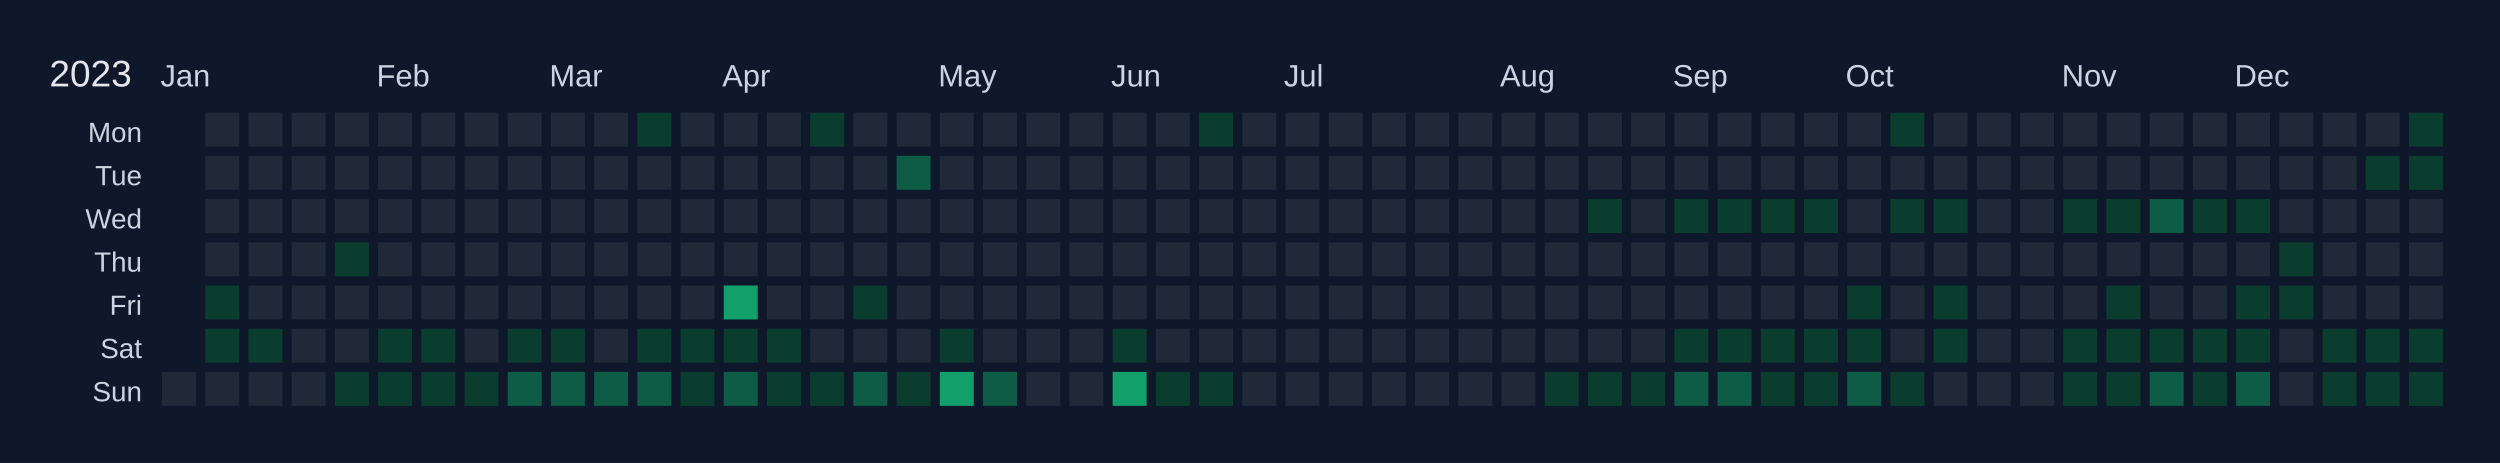
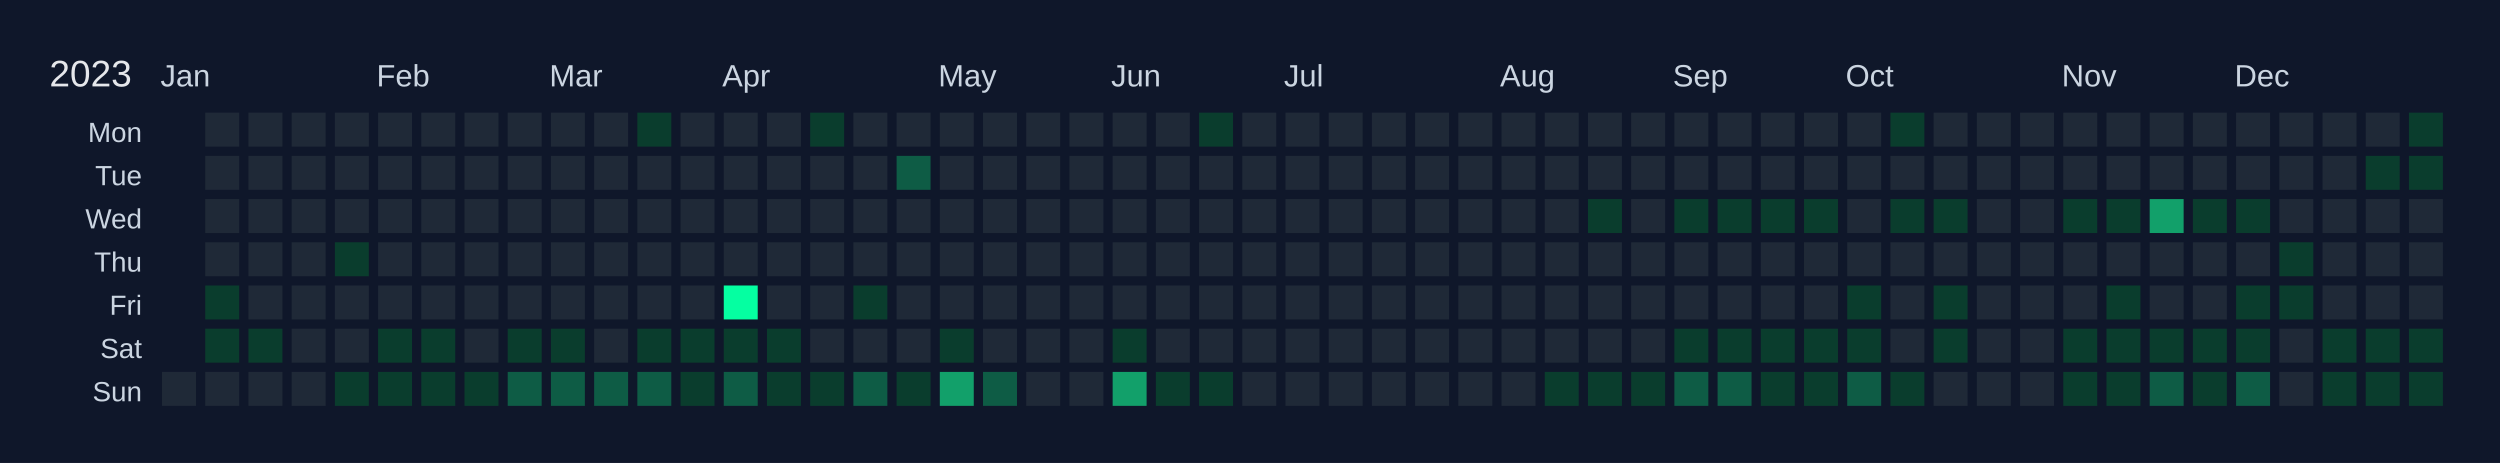
<svg xmlns="http://www.w3.org/2000/svg" width="810" height="150" viewBox="0 0 810 150">
  <rect width="810" height="150" fill="#0f172a" />
  <text x="16" y="28" font-size="12" fill="#e5e7eb" font-family="Arial, sans-serif">2023</text>
  <text x="52" y="28" font-size="10" fill="#cbd5e1" font-family="Arial, sans-serif">Jan</text>
  <text x="122" y="28" font-size="10" fill="#cbd5e1" font-family="Arial, sans-serif">Feb</text>
  <text x="178" y="28" font-size="10" fill="#cbd5e1" font-family="Arial, sans-serif">Mar</text>
  <text x="234" y="28" font-size="10" fill="#cbd5e1" font-family="Arial, sans-serif">Apr</text>
  <text x="304" y="28" font-size="10" fill="#cbd5e1" font-family="Arial, sans-serif">May</text>
  <text x="360" y="28" font-size="10" fill="#cbd5e1" font-family="Arial, sans-serif">Jun</text>
  <text x="416" y="28" font-size="10" fill="#cbd5e1" font-family="Arial, sans-serif">Jul</text>
  <text x="486" y="28" font-size="10" fill="#cbd5e1" font-family="Arial, sans-serif">Aug</text>
  <text x="542" y="28" font-size="10" fill="#cbd5e1" font-family="Arial, sans-serif">Sep</text>
  <text x="598" y="28" font-size="10" fill="#cbd5e1" font-family="Arial, sans-serif">Oct</text>
  <text x="668" y="28" font-size="10" fill="#cbd5e1" font-family="Arial, sans-serif">Nov</text>
  <text x="724" y="28" font-size="10" fill="#cbd5e1" font-family="Arial, sans-serif">Dec</text>
  <text x="46" y="46" font-size="9" fill="#cbd5e1" font-family="Arial, sans-serif" text-anchor="end">Mon</text>
  <text x="46" y="60" font-size="9" fill="#cbd5e1" font-family="Arial, sans-serif" text-anchor="end">Tue</text>
  <text x="46" y="74" font-size="9" fill="#cbd5e1" font-family="Arial, sans-serif" text-anchor="end">Wed</text>
  <text x="46" y="88" font-size="9" fill="#cbd5e1" font-family="Arial, sans-serif" text-anchor="end">Thu</text>
  <text x="46" y="102" font-size="9" fill="#cbd5e1" font-family="Arial, sans-serif" text-anchor="end">Fri</text>
  <text x="46" y="116" font-size="9" fill="#cbd5e1" font-family="Arial, sans-serif" text-anchor="end">Sat</text>
  <text x="46" y="130" font-size="9" fill="#cbd5e1" font-family="Arial, sans-serif" text-anchor="end">Sun</text>
  <g transform="translate(52,36)">
    <rect x="0" y="0" width="12" height="12" fill="#0f172a" stroke="#0f172a" stroke-width="1" />
    <rect x="0" y="14" width="12" height="12" fill="#0f172a" stroke="#0f172a" stroke-width="1" />
    <rect x="0" y="28" width="12" height="12" fill="#0f172a" stroke="#0f172a" stroke-width="1" />
    <rect x="0" y="42" width="12" height="12" fill="#0f172a" stroke="#0f172a" stroke-width="1" />
    <rect x="0" y="56" width="12" height="12" fill="#0f172a" stroke="#0f172a" stroke-width="1" />
    <rect x="0" y="70" width="12" height="12" fill="#0f172a" stroke="#0f172a" stroke-width="1" />
    <rect x="0" y="84" width="12" height="12" fill="#1f2937" stroke="#0f172a" stroke-width="1" data-date="2023-01-01" />
    <rect x="14" y="0" width="12" height="12" fill="#1f2937" stroke="#0f172a" stroke-width="1" data-date="2023-01-02" />
    <rect x="14" y="14" width="12" height="12" fill="#1f2937" stroke="#0f172a" stroke-width="1" data-date="2023-01-03" />
    <rect x="14" y="28" width="12" height="12" fill="#1f2937" stroke="#0f172a" stroke-width="1" data-date="2023-01-04" />
    <rect x="14" y="42" width="12" height="12" fill="#1f2937" stroke="#0f172a" stroke-width="1" data-date="2023-01-05" />
    <rect x="14" y="56" width="12" height="12" fill="#0a3d2d" stroke="#0f172a" stroke-width="1" data-date="2023-01-06" />
    <rect x="14" y="70" width="12" height="12" fill="#0a3d2d" stroke="#0f172a" stroke-width="1" data-date="2023-01-07" />
    <rect x="14" y="84" width="12" height="12" fill="#1f2937" stroke="#0f172a" stroke-width="1" data-date="2023-01-08" />
    <rect x="28" y="0" width="12" height="12" fill="#1f2937" stroke="#0f172a" stroke-width="1" data-date="2023-01-09" />
    <rect x="28" y="14" width="12" height="12" fill="#1f2937" stroke="#0f172a" stroke-width="1" data-date="2023-01-10" />
    <rect x="28" y="28" width="12" height="12" fill="#1f2937" stroke="#0f172a" stroke-width="1" data-date="2023-01-11" />
    <rect x="28" y="42" width="12" height="12" fill="#1f2937" stroke="#0f172a" stroke-width="1" data-date="2023-01-12" />
    <rect x="28" y="56" width="12" height="12" fill="#1f2937" stroke="#0f172a" stroke-width="1" data-date="2023-01-13" />
    <rect x="28" y="70" width="12" height="12" fill="#0a3d2d" stroke="#0f172a" stroke-width="1" data-date="2023-01-14" />
    <rect x="28" y="84" width="12" height="12" fill="#1f2937" stroke="#0f172a" stroke-width="1" data-date="2023-01-15" />
    <rect x="42" y="0" width="12" height="12" fill="#1f2937" stroke="#0f172a" stroke-width="1" data-date="2023-01-16" />
    <rect x="42" y="14" width="12" height="12" fill="#1f2937" stroke="#0f172a" stroke-width="1" data-date="2023-01-17" />
    <rect x="42" y="28" width="12" height="12" fill="#1f2937" stroke="#0f172a" stroke-width="1" data-date="2023-01-18" />
    <rect x="42" y="42" width="12" height="12" fill="#1f2937" stroke="#0f172a" stroke-width="1" data-date="2023-01-19" />
    <rect x="42" y="56" width="12" height="12" fill="#1f2937" stroke="#0f172a" stroke-width="1" data-date="2023-01-20" />
    <rect x="42" y="70" width="12" height="12" fill="#1f2937" stroke="#0f172a" stroke-width="1" data-date="2023-01-21" />
    <rect x="42" y="84" width="12" height="12" fill="#1f2937" stroke="#0f172a" stroke-width="1" data-date="2023-01-22" />
    <rect x="56" y="0" width="12" height="12" fill="#1f2937" stroke="#0f172a" stroke-width="1" data-date="2023-01-23" />
    <rect x="56" y="14" width="12" height="12" fill="#1f2937" stroke="#0f172a" stroke-width="1" data-date="2023-01-24" />
    <rect x="56" y="28" width="12" height="12" fill="#1f2937" stroke="#0f172a" stroke-width="1" data-date="2023-01-25" />
    <rect x="56" y="42" width="12" height="12" fill="#0a3d2d" stroke="#0f172a" stroke-width="1" data-date="2023-01-26" />
    <rect x="56" y="56" width="12" height="12" fill="#1f2937" stroke="#0f172a" stroke-width="1" data-date="2023-01-27" />
    <rect x="56" y="70" width="12" height="12" fill="#1f2937" stroke="#0f172a" stroke-width="1" data-date="2023-01-28" />
    <rect x="56" y="84" width="12" height="12" fill="#0a3d2d" stroke="#0f172a" stroke-width="1" data-date="2023-01-29" />
    <rect x="70" y="0" width="12" height="12" fill="#1f2937" stroke="#0f172a" stroke-width="1" data-date="2023-01-30" />
    <rect x="70" y="14" width="12" height="12" fill="#1f2937" stroke="#0f172a" stroke-width="1" data-date="2023-01-31" />
    <rect x="70" y="28" width="12" height="12" fill="#1f2937" stroke="#0f172a" stroke-width="1" data-date="2023-02-01" />
    <rect x="70" y="42" width="12" height="12" fill="#1f2937" stroke="#0f172a" stroke-width="1" data-date="2023-02-02" />
    <rect x="70" y="56" width="12" height="12" fill="#1f2937" stroke="#0f172a" stroke-width="1" data-date="2023-02-03" />
    <rect x="70" y="70" width="12" height="12" fill="#0a3d2d" stroke="#0f172a" stroke-width="1" data-date="2023-02-04" />
    <rect x="70" y="84" width="12" height="12" fill="#0a3d2d" stroke="#0f172a" stroke-width="1" data-date="2023-02-05" />
    <rect x="84" y="0" width="12" height="12" fill="#1f2937" stroke="#0f172a" stroke-width="1" data-date="2023-02-06" />
    <rect x="84" y="14" width="12" height="12" fill="#1f2937" stroke="#0f172a" stroke-width="1" data-date="2023-02-07" />
    <rect x="84" y="28" width="12" height="12" fill="#1f2937" stroke="#0f172a" stroke-width="1" data-date="2023-02-08" />
    <rect x="84" y="42" width="12" height="12" fill="#1f2937" stroke="#0f172a" stroke-width="1" data-date="2023-02-09" />
    <rect x="84" y="56" width="12" height="12" fill="#1f2937" stroke="#0f172a" stroke-width="1" data-date="2023-02-10" />
    <rect x="84" y="70" width="12" height="12" fill="#0a3d2d" stroke="#0f172a" stroke-width="1" data-date="2023-02-11" />
    <rect x="84" y="84" width="12" height="12" fill="#0a3d2d" stroke="#0f172a" stroke-width="1" data-date="2023-02-12" />
    <rect x="98" y="0" width="12" height="12" fill="#1f2937" stroke="#0f172a" stroke-width="1" data-date="2023-02-13" />
    <rect x="98" y="14" width="12" height="12" fill="#1f2937" stroke="#0f172a" stroke-width="1" data-date="2023-02-14" />
    <rect x="98" y="28" width="12" height="12" fill="#1f2937" stroke="#0f172a" stroke-width="1" data-date="2023-02-15" />
    <rect x="98" y="42" width="12" height="12" fill="#1f2937" stroke="#0f172a" stroke-width="1" data-date="2023-02-16" />
    <rect x="98" y="56" width="12" height="12" fill="#1f2937" stroke="#0f172a" stroke-width="1" data-date="2023-02-17" />
    <rect x="98" y="70" width="12" height="12" fill="#1f2937" stroke="#0f172a" stroke-width="1" data-date="2023-02-18" />
    <rect x="98" y="84" width="12" height="12" fill="#0a3d2d" stroke="#0f172a" stroke-width="1" data-date="2023-02-19" />
    <rect x="112" y="0" width="12" height="12" fill="#1f2937" stroke="#0f172a" stroke-width="1" data-date="2023-02-20" />
    <rect x="112" y="14" width="12" height="12" fill="#1f2937" stroke="#0f172a" stroke-width="1" data-date="2023-02-21" />
    <rect x="112" y="28" width="12" height="12" fill="#1f2937" stroke="#0f172a" stroke-width="1" data-date="2023-02-22" />
    <rect x="112" y="42" width="12" height="12" fill="#1f2937" stroke="#0f172a" stroke-width="1" data-date="2023-02-23" />
    <rect x="112" y="56" width="12" height="12" fill="#1f2937" stroke="#0f172a" stroke-width="1" data-date="2023-02-24" />
    <rect x="112" y="70" width="12" height="12" fill="#0a3d2d" stroke="#0f172a" stroke-width="1" data-date="2023-02-25" />
    <rect x="112" y="84" width="12" height="12" fill="#0e5c45" stroke="#0f172a" stroke-width="1" data-date="2023-02-26" />
    <rect x="126" y="0" width="12" height="12" fill="#1f2937" stroke="#0f172a" stroke-width="1" data-date="2023-02-27" />
    <rect x="126" y="14" width="12" height="12" fill="#1f2937" stroke="#0f172a" stroke-width="1" data-date="2023-02-28" />
    <rect x="126" y="28" width="12" height="12" fill="#1f2937" stroke="#0f172a" stroke-width="1" data-date="2023-03-01" />
    <rect x="126" y="42" width="12" height="12" fill="#1f2937" stroke="#0f172a" stroke-width="1" data-date="2023-03-02" />
    <rect x="126" y="56" width="12" height="12" fill="#1f2937" stroke="#0f172a" stroke-width="1" data-date="2023-03-03" />
    <rect x="126" y="70" width="12" height="12" fill="#0a3d2d" stroke="#0f172a" stroke-width="1" data-date="2023-03-04" />
    <rect x="126" y="84" width="12" height="12" fill="#0e5c45" stroke="#0f172a" stroke-width="1" data-date="2023-03-05" />
    <rect x="140" y="0" width="12" height="12" fill="#1f2937" stroke="#0f172a" stroke-width="1" data-date="2023-03-06" />
    <rect x="140" y="14" width="12" height="12" fill="#1f2937" stroke="#0f172a" stroke-width="1" data-date="2023-03-07" />
    <rect x="140" y="28" width="12" height="12" fill="#1f2937" stroke="#0f172a" stroke-width="1" data-date="2023-03-08" />
    <rect x="140" y="42" width="12" height="12" fill="#1f2937" stroke="#0f172a" stroke-width="1" data-date="2023-03-09" />
    <rect x="140" y="56" width="12" height="12" fill="#1f2937" stroke="#0f172a" stroke-width="1" data-date="2023-03-10" />
    <rect x="140" y="70" width="12" height="12" fill="#1f2937" stroke="#0f172a" stroke-width="1" data-date="2023-03-11" />
    <rect x="140" y="84" width="12" height="12" fill="#0e5c45" stroke="#0f172a" stroke-width="1" data-date="2023-03-12" />
    <rect x="154" y="0" width="12" height="12" fill="#0a3d2d" stroke="#0f172a" stroke-width="1" data-date="2023-03-13" />
    <rect x="154" y="14" width="12" height="12" fill="#1f2937" stroke="#0f172a" stroke-width="1" data-date="2023-03-14" />
    <rect x="154" y="28" width="12" height="12" fill="#1f2937" stroke="#0f172a" stroke-width="1" data-date="2023-03-15" />
    <rect x="154" y="42" width="12" height="12" fill="#1f2937" stroke="#0f172a" stroke-width="1" data-date="2023-03-16" />
    <rect x="154" y="56" width="12" height="12" fill="#1f2937" stroke="#0f172a" stroke-width="1" data-date="2023-03-17" />
    <rect x="154" y="70" width="12" height="12" fill="#0a3d2d" stroke="#0f172a" stroke-width="1" data-date="2023-03-18" />
    <rect x="154" y="84" width="12" height="12" fill="#0e5c45" stroke="#0f172a" stroke-width="1" data-date="2023-03-19" />
    <rect x="168" y="0" width="12" height="12" fill="#1f2937" stroke="#0f172a" stroke-width="1" data-date="2023-03-20" />
    <rect x="168" y="14" width="12" height="12" fill="#1f2937" stroke="#0f172a" stroke-width="1" data-date="2023-03-21" />
    <rect x="168" y="28" width="12" height="12" fill="#1f2937" stroke="#0f172a" stroke-width="1" data-date="2023-03-22" />
    <rect x="168" y="42" width="12" height="12" fill="#1f2937" stroke="#0f172a" stroke-width="1" data-date="2023-03-23" />
    <rect x="168" y="56" width="12" height="12" fill="#1f2937" stroke="#0f172a" stroke-width="1" data-date="2023-03-24" />
    <rect x="168" y="70" width="12" height="12" fill="#0a3d2d" stroke="#0f172a" stroke-width="1" data-date="2023-03-25" />
    <rect x="168" y="84" width="12" height="12" fill="#0a3d2d" stroke="#0f172a" stroke-width="1" data-date="2023-03-26" />
    <rect x="182" y="0" width="12" height="12" fill="#1f2937" stroke="#0f172a" stroke-width="1" data-date="2023-03-27" />
    <rect x="182" y="14" width="12" height="12" fill="#1f2937" stroke="#0f172a" stroke-width="1" data-date="2023-03-28" />
    <rect x="182" y="28" width="12" height="12" fill="#1f2937" stroke="#0f172a" stroke-width="1" data-date="2023-03-29" />
    <rect x="182" y="42" width="12" height="12" fill="#1f2937" stroke="#0f172a" stroke-width="1" data-date="2023-03-30" />
-     <rect x="182" y="56" width="12" height="12" fill="#12a06a" stroke="#0f172a" stroke-width="1" data-date="2023-03-31" />
+     <rect x="182" y="56" width="12" height="12" fill="#05ffa1" stroke="#0f172a" stroke-width="1" data-date="2023-03-31" />
    <rect x="182" y="70" width="12" height="12" fill="#0a3d2d" stroke="#0f172a" stroke-width="1" data-date="2023-04-01" />
    <rect x="182" y="84" width="12" height="12" fill="#0e5c45" stroke="#0f172a" stroke-width="1" data-date="2023-04-02" />
    <rect x="196" y="0" width="12" height="12" fill="#1f2937" stroke="#0f172a" stroke-width="1" data-date="2023-04-03" />
    <rect x="196" y="14" width="12" height="12" fill="#1f2937" stroke="#0f172a" stroke-width="1" data-date="2023-04-04" />
    <rect x="196" y="28" width="12" height="12" fill="#1f2937" stroke="#0f172a" stroke-width="1" data-date="2023-04-05" />
    <rect x="196" y="42" width="12" height="12" fill="#1f2937" stroke="#0f172a" stroke-width="1" data-date="2023-04-06" />
    <rect x="196" y="56" width="12" height="12" fill="#1f2937" stroke="#0f172a" stroke-width="1" data-date="2023-04-07" />
    <rect x="196" y="70" width="12" height="12" fill="#0a3d2d" stroke="#0f172a" stroke-width="1" data-date="2023-04-08" />
    <rect x="196" y="84" width="12" height="12" fill="#0a3d2d" stroke="#0f172a" stroke-width="1" data-date="2023-04-09" />
    <rect x="210" y="0" width="12" height="12" fill="#0a3d2d" stroke="#0f172a" stroke-width="1" data-date="2023-04-10" />
    <rect x="210" y="14" width="12" height="12" fill="#1f2937" stroke="#0f172a" stroke-width="1" data-date="2023-04-11" />
    <rect x="210" y="28" width="12" height="12" fill="#1f2937" stroke="#0f172a" stroke-width="1" data-date="2023-04-12" />
    <rect x="210" y="42" width="12" height="12" fill="#1f2937" stroke="#0f172a" stroke-width="1" data-date="2023-04-13" />
    <rect x="210" y="56" width="12" height="12" fill="#1f2937" stroke="#0f172a" stroke-width="1" data-date="2023-04-14" />
    <rect x="210" y="70" width="12" height="12" fill="#1f2937" stroke="#0f172a" stroke-width="1" data-date="2023-04-15" />
    <rect x="210" y="84" width="12" height="12" fill="#0a3d2d" stroke="#0f172a" stroke-width="1" data-date="2023-04-16" />
    <rect x="224" y="0" width="12" height="12" fill="#1f2937" stroke="#0f172a" stroke-width="1" data-date="2023-04-17" />
    <rect x="224" y="14" width="12" height="12" fill="#1f2937" stroke="#0f172a" stroke-width="1" data-date="2023-04-18" />
    <rect x="224" y="28" width="12" height="12" fill="#1f2937" stroke="#0f172a" stroke-width="1" data-date="2023-04-19" />
    <rect x="224" y="42" width="12" height="12" fill="#1f2937" stroke="#0f172a" stroke-width="1" data-date="2023-04-20" />
    <rect x="224" y="56" width="12" height="12" fill="#0a3d2d" stroke="#0f172a" stroke-width="1" data-date="2023-04-21" />
    <rect x="224" y="70" width="12" height="12" fill="#1f2937" stroke="#0f172a" stroke-width="1" data-date="2023-04-22" />
    <rect x="224" y="84" width="12" height="12" fill="#0e5c45" stroke="#0f172a" stroke-width="1" data-date="2023-04-23" />
    <rect x="238" y="0" width="12" height="12" fill="#1f2937" stroke="#0f172a" stroke-width="1" data-date="2023-04-24" />
    <rect x="238" y="14" width="12" height="12" fill="#0e5c45" stroke="#0f172a" stroke-width="1" data-date="2023-04-25" />
    <rect x="238" y="28" width="12" height="12" fill="#1f2937" stroke="#0f172a" stroke-width="1" data-date="2023-04-26" />
    <rect x="238" y="42" width="12" height="12" fill="#1f2937" stroke="#0f172a" stroke-width="1" data-date="2023-04-27" />
    <rect x="238" y="56" width="12" height="12" fill="#1f2937" stroke="#0f172a" stroke-width="1" data-date="2023-04-28" />
    <rect x="238" y="70" width="12" height="12" fill="#1f2937" stroke="#0f172a" stroke-width="1" data-date="2023-04-29" />
    <rect x="238" y="84" width="12" height="12" fill="#0a3d2d" stroke="#0f172a" stroke-width="1" data-date="2023-04-30" />
    <rect x="252" y="0" width="12" height="12" fill="#1f2937" stroke="#0f172a" stroke-width="1" data-date="2023-05-01" />
    <rect x="252" y="14" width="12" height="12" fill="#1f2937" stroke="#0f172a" stroke-width="1" data-date="2023-05-02" />
    <rect x="252" y="28" width="12" height="12" fill="#1f2937" stroke="#0f172a" stroke-width="1" data-date="2023-05-03" />
    <rect x="252" y="42" width="12" height="12" fill="#1f2937" stroke="#0f172a" stroke-width="1" data-date="2023-05-04" />
    <rect x="252" y="56" width="12" height="12" fill="#1f2937" stroke="#0f172a" stroke-width="1" data-date="2023-05-05" />
    <rect x="252" y="70" width="12" height="12" fill="#0a3d2d" stroke="#0f172a" stroke-width="1" data-date="2023-05-06" />
    <rect x="252" y="84" width="12" height="12" fill="#12a06a" stroke="#0f172a" stroke-width="1" data-date="2023-05-07" />
    <rect x="266" y="0" width="12" height="12" fill="#1f2937" stroke="#0f172a" stroke-width="1" data-date="2023-05-08" />
    <rect x="266" y="14" width="12" height="12" fill="#1f2937" stroke="#0f172a" stroke-width="1" data-date="2023-05-09" />
    <rect x="266" y="28" width="12" height="12" fill="#1f2937" stroke="#0f172a" stroke-width="1" data-date="2023-05-10" />
    <rect x="266" y="42" width="12" height="12" fill="#1f2937" stroke="#0f172a" stroke-width="1" data-date="2023-05-11" />
    <rect x="266" y="56" width="12" height="12" fill="#1f2937" stroke="#0f172a" stroke-width="1" data-date="2023-05-12" />
    <rect x="266" y="70" width="12" height="12" fill="#1f2937" stroke="#0f172a" stroke-width="1" data-date="2023-05-13" />
    <rect x="266" y="84" width="12" height="12" fill="#0e5c45" stroke="#0f172a" stroke-width="1" data-date="2023-05-14" />
    <rect x="280" y="0" width="12" height="12" fill="#1f2937" stroke="#0f172a" stroke-width="1" data-date="2023-05-15" />
    <rect x="280" y="14" width="12" height="12" fill="#1f2937" stroke="#0f172a" stroke-width="1" data-date="2023-05-16" />
    <rect x="280" y="28" width="12" height="12" fill="#1f2937" stroke="#0f172a" stroke-width="1" data-date="2023-05-17" />
    <rect x="280" y="42" width="12" height="12" fill="#1f2937" stroke="#0f172a" stroke-width="1" data-date="2023-05-18" />
    <rect x="280" y="56" width="12" height="12" fill="#1f2937" stroke="#0f172a" stroke-width="1" data-date="2023-05-19" />
    <rect x="280" y="70" width="12" height="12" fill="#1f2937" stroke="#0f172a" stroke-width="1" data-date="2023-05-20" />
    <rect x="280" y="84" width="12" height="12" fill="#1f2937" stroke="#0f172a" stroke-width="1" data-date="2023-05-21" />
    <rect x="294" y="0" width="12" height="12" fill="#1f2937" stroke="#0f172a" stroke-width="1" data-date="2023-05-22" />
    <rect x="294" y="14" width="12" height="12" fill="#1f2937" stroke="#0f172a" stroke-width="1" data-date="2023-05-23" />
    <rect x="294" y="28" width="12" height="12" fill="#1f2937" stroke="#0f172a" stroke-width="1" data-date="2023-05-24" />
    <rect x="294" y="42" width="12" height="12" fill="#1f2937" stroke="#0f172a" stroke-width="1" data-date="2023-05-25" />
    <rect x="294" y="56" width="12" height="12" fill="#1f2937" stroke="#0f172a" stroke-width="1" data-date="2023-05-26" />
    <rect x="294" y="70" width="12" height="12" fill="#1f2937" stroke="#0f172a" stroke-width="1" data-date="2023-05-27" />
    <rect x="294" y="84" width="12" height="12" fill="#1f2937" stroke="#0f172a" stroke-width="1" data-date="2023-05-28" />
    <rect x="308" y="0" width="12" height="12" fill="#1f2937" stroke="#0f172a" stroke-width="1" data-date="2023-05-29" />
    <rect x="308" y="14" width="12" height="12" fill="#1f2937" stroke="#0f172a" stroke-width="1" data-date="2023-05-30" />
    <rect x="308" y="28" width="12" height="12" fill="#1f2937" stroke="#0f172a" stroke-width="1" data-date="2023-05-31" />
    <rect x="308" y="42" width="12" height="12" fill="#1f2937" stroke="#0f172a" stroke-width="1" data-date="2023-06-01" />
    <rect x="308" y="56" width="12" height="12" fill="#1f2937" stroke="#0f172a" stroke-width="1" data-date="2023-06-02" />
    <rect x="308" y="70" width="12" height="12" fill="#0a3d2d" stroke="#0f172a" stroke-width="1" data-date="2023-06-03" />
    <rect x="308" y="84" width="12" height="12" fill="#12a06a" stroke="#0f172a" stroke-width="1" data-date="2023-06-04" />
    <rect x="322" y="0" width="12" height="12" fill="#1f2937" stroke="#0f172a" stroke-width="1" data-date="2023-06-05" />
    <rect x="322" y="14" width="12" height="12" fill="#1f2937" stroke="#0f172a" stroke-width="1" data-date="2023-06-06" />
    <rect x="322" y="28" width="12" height="12" fill="#1f2937" stroke="#0f172a" stroke-width="1" data-date="2023-06-07" />
    <rect x="322" y="42" width="12" height="12" fill="#1f2937" stroke="#0f172a" stroke-width="1" data-date="2023-06-08" />
    <rect x="322" y="56" width="12" height="12" fill="#1f2937" stroke="#0f172a" stroke-width="1" data-date="2023-06-09" />
    <rect x="322" y="70" width="12" height="12" fill="#1f2937" stroke="#0f172a" stroke-width="1" data-date="2023-06-10" />
    <rect x="322" y="84" width="12" height="12" fill="#0a3d2d" stroke="#0f172a" stroke-width="1" data-date="2023-06-11" />
    <rect x="336" y="0" width="12" height="12" fill="#0a3d2d" stroke="#0f172a" stroke-width="1" data-date="2023-06-12" />
    <rect x="336" y="14" width="12" height="12" fill="#1f2937" stroke="#0f172a" stroke-width="1" data-date="2023-06-13" />
    <rect x="336" y="28" width="12" height="12" fill="#1f2937" stroke="#0f172a" stroke-width="1" data-date="2023-06-14" />
    <rect x="336" y="42" width="12" height="12" fill="#1f2937" stroke="#0f172a" stroke-width="1" data-date="2023-06-15" />
    <rect x="336" y="56" width="12" height="12" fill="#1f2937" stroke="#0f172a" stroke-width="1" data-date="2023-06-16" />
    <rect x="336" y="70" width="12" height="12" fill="#1f2937" stroke="#0f172a" stroke-width="1" data-date="2023-06-17" />
    <rect x="336" y="84" width="12" height="12" fill="#0a3d2d" stroke="#0f172a" stroke-width="1" data-date="2023-06-18" />
    <rect x="350" y="0" width="12" height="12" fill="#1f2937" stroke="#0f172a" stroke-width="1" data-date="2023-06-19" />
    <rect x="350" y="14" width="12" height="12" fill="#1f2937" stroke="#0f172a" stroke-width="1" data-date="2023-06-20" />
    <rect x="350" y="28" width="12" height="12" fill="#1f2937" stroke="#0f172a" stroke-width="1" data-date="2023-06-21" />
    <rect x="350" y="42" width="12" height="12" fill="#1f2937" stroke="#0f172a" stroke-width="1" data-date="2023-06-22" />
    <rect x="350" y="56" width="12" height="12" fill="#1f2937" stroke="#0f172a" stroke-width="1" data-date="2023-06-23" />
    <rect x="350" y="70" width="12" height="12" fill="#1f2937" stroke="#0f172a" stroke-width="1" data-date="2023-06-24" />
    <rect x="350" y="84" width="12" height="12" fill="#1f2937" stroke="#0f172a" stroke-width="1" data-date="2023-06-25" />
    <rect x="364" y="0" width="12" height="12" fill="#1f2937" stroke="#0f172a" stroke-width="1" data-date="2023-06-26" />
    <rect x="364" y="14" width="12" height="12" fill="#1f2937" stroke="#0f172a" stroke-width="1" data-date="2023-06-27" />
    <rect x="364" y="28" width="12" height="12" fill="#1f2937" stroke="#0f172a" stroke-width="1" data-date="2023-06-28" />
    <rect x="364" y="42" width="12" height="12" fill="#1f2937" stroke="#0f172a" stroke-width="1" data-date="2023-06-29" />
    <rect x="364" y="56" width="12" height="12" fill="#1f2937" stroke="#0f172a" stroke-width="1" data-date="2023-06-30" />
    <rect x="364" y="70" width="12" height="12" fill="#1f2937" stroke="#0f172a" stroke-width="1" data-date="2023-07-01" />
    <rect x="364" y="84" width="12" height="12" fill="#1f2937" stroke="#0f172a" stroke-width="1" data-date="2023-07-02" />
    <rect x="378" y="0" width="12" height="12" fill="#1f2937" stroke="#0f172a" stroke-width="1" data-date="2023-07-03" />
    <rect x="378" y="14" width="12" height="12" fill="#1f2937" stroke="#0f172a" stroke-width="1" data-date="2023-07-04" />
    <rect x="378" y="28" width="12" height="12" fill="#1f2937" stroke="#0f172a" stroke-width="1" data-date="2023-07-05" />
    <rect x="378" y="42" width="12" height="12" fill="#1f2937" stroke="#0f172a" stroke-width="1" data-date="2023-07-06" />
    <rect x="378" y="56" width="12" height="12" fill="#1f2937" stroke="#0f172a" stroke-width="1" data-date="2023-07-07" />
    <rect x="378" y="70" width="12" height="12" fill="#1f2937" stroke="#0f172a" stroke-width="1" data-date="2023-07-08" />
    <rect x="378" y="84" width="12" height="12" fill="#1f2937" stroke="#0f172a" stroke-width="1" data-date="2023-07-09" />
    <rect x="392" y="0" width="12" height="12" fill="#1f2937" stroke="#0f172a" stroke-width="1" data-date="2023-07-10" />
    <rect x="392" y="14" width="12" height="12" fill="#1f2937" stroke="#0f172a" stroke-width="1" data-date="2023-07-11" />
    <rect x="392" y="28" width="12" height="12" fill="#1f2937" stroke="#0f172a" stroke-width="1" data-date="2023-07-12" />
    <rect x="392" y="42" width="12" height="12" fill="#1f2937" stroke="#0f172a" stroke-width="1" data-date="2023-07-13" />
    <rect x="392" y="56" width="12" height="12" fill="#1f2937" stroke="#0f172a" stroke-width="1" data-date="2023-07-14" />
    <rect x="392" y="70" width="12" height="12" fill="#1f2937" stroke="#0f172a" stroke-width="1" data-date="2023-07-15" />
    <rect x="392" y="84" width="12" height="12" fill="#1f2937" stroke="#0f172a" stroke-width="1" data-date="2023-07-16" />
    <rect x="406" y="0" width="12" height="12" fill="#1f2937" stroke="#0f172a" stroke-width="1" data-date="2023-07-17" />
    <rect x="406" y="14" width="12" height="12" fill="#1f2937" stroke="#0f172a" stroke-width="1" data-date="2023-07-18" />
    <rect x="406" y="28" width="12" height="12" fill="#1f2937" stroke="#0f172a" stroke-width="1" data-date="2023-07-19" />
    <rect x="406" y="42" width="12" height="12" fill="#1f2937" stroke="#0f172a" stroke-width="1" data-date="2023-07-20" />
    <rect x="406" y="56" width="12" height="12" fill="#1f2937" stroke="#0f172a" stroke-width="1" data-date="2023-07-21" />
    <rect x="406" y="70" width="12" height="12" fill="#1f2937" stroke="#0f172a" stroke-width="1" data-date="2023-07-22" />
    <rect x="406" y="84" width="12" height="12" fill="#1f2937" stroke="#0f172a" stroke-width="1" data-date="2023-07-23" />
    <rect x="420" y="0" width="12" height="12" fill="#1f2937" stroke="#0f172a" stroke-width="1" data-date="2023-07-24" />
    <rect x="420" y="14" width="12" height="12" fill="#1f2937" stroke="#0f172a" stroke-width="1" data-date="2023-07-25" />
    <rect x="420" y="28" width="12" height="12" fill="#1f2937" stroke="#0f172a" stroke-width="1" data-date="2023-07-26" />
    <rect x="420" y="42" width="12" height="12" fill="#1f2937" stroke="#0f172a" stroke-width="1" data-date="2023-07-27" />
    <rect x="420" y="56" width="12" height="12" fill="#1f2937" stroke="#0f172a" stroke-width="1" data-date="2023-07-28" />
    <rect x="420" y="70" width="12" height="12" fill="#1f2937" stroke="#0f172a" stroke-width="1" data-date="2023-07-29" />
    <rect x="420" y="84" width="12" height="12" fill="#1f2937" stroke="#0f172a" stroke-width="1" data-date="2023-07-30" />
    <rect x="434" y="0" width="12" height="12" fill="#1f2937" stroke="#0f172a" stroke-width="1" data-date="2023-07-31" />
    <rect x="434" y="14" width="12" height="12" fill="#1f2937" stroke="#0f172a" stroke-width="1" data-date="2023-08-01" />
    <rect x="434" y="28" width="12" height="12" fill="#1f2937" stroke="#0f172a" stroke-width="1" data-date="2023-08-02" />
    <rect x="434" y="42" width="12" height="12" fill="#1f2937" stroke="#0f172a" stroke-width="1" data-date="2023-08-03" />
    <rect x="434" y="56" width="12" height="12" fill="#1f2937" stroke="#0f172a" stroke-width="1" data-date="2023-08-04" />
    <rect x="434" y="70" width="12" height="12" fill="#1f2937" stroke="#0f172a" stroke-width="1" data-date="2023-08-05" />
    <rect x="434" y="84" width="12" height="12" fill="#1f2937" stroke="#0f172a" stroke-width="1" data-date="2023-08-06" />
    <rect x="448" y="0" width="12" height="12" fill="#1f2937" stroke="#0f172a" stroke-width="1" data-date="2023-08-07" />
    <rect x="448" y="14" width="12" height="12" fill="#1f2937" stroke="#0f172a" stroke-width="1" data-date="2023-08-08" />
    <rect x="448" y="28" width="12" height="12" fill="#1f2937" stroke="#0f172a" stroke-width="1" data-date="2023-08-09" />
    <rect x="448" y="42" width="12" height="12" fill="#1f2937" stroke="#0f172a" stroke-width="1" data-date="2023-08-10" />
    <rect x="448" y="56" width="12" height="12" fill="#1f2937" stroke="#0f172a" stroke-width="1" data-date="2023-08-11" />
    <rect x="448" y="70" width="12" height="12" fill="#1f2937" stroke="#0f172a" stroke-width="1" data-date="2023-08-12" />
    <rect x="448" y="84" width="12" height="12" fill="#0a3d2d" stroke="#0f172a" stroke-width="1" data-date="2023-08-13" />
    <rect x="462" y="0" width="12" height="12" fill="#1f2937" stroke="#0f172a" stroke-width="1" data-date="2023-08-14" />
    <rect x="462" y="14" width="12" height="12" fill="#1f2937" stroke="#0f172a" stroke-width="1" data-date="2023-08-15" />
    <rect x="462" y="28" width="12" height="12" fill="#0a3d2d" stroke="#0f172a" stroke-width="1" data-date="2023-08-16" />
    <rect x="462" y="42" width="12" height="12" fill="#1f2937" stroke="#0f172a" stroke-width="1" data-date="2023-08-17" />
    <rect x="462" y="56" width="12" height="12" fill="#1f2937" stroke="#0f172a" stroke-width="1" data-date="2023-08-18" />
    <rect x="462" y="70" width="12" height="12" fill="#1f2937" stroke="#0f172a" stroke-width="1" data-date="2023-08-19" />
    <rect x="462" y="84" width="12" height="12" fill="#0a3d2d" stroke="#0f172a" stroke-width="1" data-date="2023-08-20" />
    <rect x="476" y="0" width="12" height="12" fill="#1f2937" stroke="#0f172a" stroke-width="1" data-date="2023-08-21" />
    <rect x="476" y="14" width="12" height="12" fill="#1f2937" stroke="#0f172a" stroke-width="1" data-date="2023-08-22" />
    <rect x="476" y="28" width="12" height="12" fill="#1f2937" stroke="#0f172a" stroke-width="1" data-date="2023-08-23" />
    <rect x="476" y="42" width="12" height="12" fill="#1f2937" stroke="#0f172a" stroke-width="1" data-date="2023-08-24" />
    <rect x="476" y="56" width="12" height="12" fill="#1f2937" stroke="#0f172a" stroke-width="1" data-date="2023-08-25" />
    <rect x="476" y="70" width="12" height="12" fill="#1f2937" stroke="#0f172a" stroke-width="1" data-date="2023-08-26" />
    <rect x="476" y="84" width="12" height="12" fill="#0a3d2d" stroke="#0f172a" stroke-width="1" data-date="2023-08-27" />
    <rect x="490" y="0" width="12" height="12" fill="#1f2937" stroke="#0f172a" stroke-width="1" data-date="2023-08-28" />
    <rect x="490" y="14" width="12" height="12" fill="#1f2937" stroke="#0f172a" stroke-width="1" data-date="2023-08-29" />
    <rect x="490" y="28" width="12" height="12" fill="#0a3d2d" stroke="#0f172a" stroke-width="1" data-date="2023-08-30" />
    <rect x="490" y="42" width="12" height="12" fill="#1f2937" stroke="#0f172a" stroke-width="1" data-date="2023-08-31" />
    <rect x="490" y="56" width="12" height="12" fill="#1f2937" stroke="#0f172a" stroke-width="1" data-date="2023-09-01" />
    <rect x="490" y="70" width="12" height="12" fill="#0a3d2d" stroke="#0f172a" stroke-width="1" data-date="2023-09-02" />
    <rect x="490" y="84" width="12" height="12" fill="#0e5c45" stroke="#0f172a" stroke-width="1" data-date="2023-09-03" />
    <rect x="504" y="0" width="12" height="12" fill="#1f2937" stroke="#0f172a" stroke-width="1" data-date="2023-09-04" />
    <rect x="504" y="14" width="12" height="12" fill="#1f2937" stroke="#0f172a" stroke-width="1" data-date="2023-09-05" />
    <rect x="504" y="28" width="12" height="12" fill="#0a3d2d" stroke="#0f172a" stroke-width="1" data-date="2023-09-06" />
    <rect x="504" y="42" width="12" height="12" fill="#1f2937" stroke="#0f172a" stroke-width="1" data-date="2023-09-07" />
    <rect x="504" y="56" width="12" height="12" fill="#1f2937" stroke="#0f172a" stroke-width="1" data-date="2023-09-08" />
    <rect x="504" y="70" width="12" height="12" fill="#0a3d2d" stroke="#0f172a" stroke-width="1" data-date="2023-09-09" />
    <rect x="504" y="84" width="12" height="12" fill="#0e5c45" stroke="#0f172a" stroke-width="1" data-date="2023-09-10" />
    <rect x="518" y="0" width="12" height="12" fill="#1f2937" stroke="#0f172a" stroke-width="1" data-date="2023-09-11" />
    <rect x="518" y="14" width="12" height="12" fill="#1f2937" stroke="#0f172a" stroke-width="1" data-date="2023-09-12" />
    <rect x="518" y="28" width="12" height="12" fill="#0a3d2d" stroke="#0f172a" stroke-width="1" data-date="2023-09-13" />
    <rect x="518" y="42" width="12" height="12" fill="#1f2937" stroke="#0f172a" stroke-width="1" data-date="2023-09-14" />
    <rect x="518" y="56" width="12" height="12" fill="#1f2937" stroke="#0f172a" stroke-width="1" data-date="2023-09-15" />
    <rect x="518" y="70" width="12" height="12" fill="#0a3d2d" stroke="#0f172a" stroke-width="1" data-date="2023-09-16" />
    <rect x="518" y="84" width="12" height="12" fill="#0a3d2d" stroke="#0f172a" stroke-width="1" data-date="2023-09-17" />
    <rect x="532" y="0" width="12" height="12" fill="#1f2937" stroke="#0f172a" stroke-width="1" data-date="2023-09-18" />
    <rect x="532" y="14" width="12" height="12" fill="#1f2937" stroke="#0f172a" stroke-width="1" data-date="2023-09-19" />
    <rect x="532" y="28" width="12" height="12" fill="#0a3d2d" stroke="#0f172a" stroke-width="1" data-date="2023-09-20" />
    <rect x="532" y="42" width="12" height="12" fill="#1f2937" stroke="#0f172a" stroke-width="1" data-date="2023-09-21" />
    <rect x="532" y="56" width="12" height="12" fill="#1f2937" stroke="#0f172a" stroke-width="1" data-date="2023-09-22" />
    <rect x="532" y="70" width="12" height="12" fill="#0a3d2d" stroke="#0f172a" stroke-width="1" data-date="2023-09-23" />
    <rect x="532" y="84" width="12" height="12" fill="#0a3d2d" stroke="#0f172a" stroke-width="1" data-date="2023-09-24" />
    <rect x="546" y="0" width="12" height="12" fill="#1f2937" stroke="#0f172a" stroke-width="1" data-date="2023-09-25" />
    <rect x="546" y="14" width="12" height="12" fill="#1f2937" stroke="#0f172a" stroke-width="1" data-date="2023-09-26" />
    <rect x="546" y="28" width="12" height="12" fill="#1f2937" stroke="#0f172a" stroke-width="1" data-date="2023-09-27" />
    <rect x="546" y="42" width="12" height="12" fill="#1f2937" stroke="#0f172a" stroke-width="1" data-date="2023-09-28" />
    <rect x="546" y="56" width="12" height="12" fill="#0a3d2d" stroke="#0f172a" stroke-width="1" data-date="2023-09-29" />
    <rect x="546" y="70" width="12" height="12" fill="#0a3d2d" stroke="#0f172a" stroke-width="1" data-date="2023-09-30" />
    <rect x="546" y="84" width="12" height="12" fill="#0e5c45" stroke="#0f172a" stroke-width="1" data-date="2023-10-01" />
    <rect x="560" y="0" width="12" height="12" fill="#0a3d2d" stroke="#0f172a" stroke-width="1" data-date="2023-10-02" />
    <rect x="560" y="14" width="12" height="12" fill="#1f2937" stroke="#0f172a" stroke-width="1" data-date="2023-10-03" />
    <rect x="560" y="28" width="12" height="12" fill="#0a3d2d" stroke="#0f172a" stroke-width="1" data-date="2023-10-04" />
    <rect x="560" y="42" width="12" height="12" fill="#1f2937" stroke="#0f172a" stroke-width="1" data-date="2023-10-05" />
    <rect x="560" y="56" width="12" height="12" fill="#1f2937" stroke="#0f172a" stroke-width="1" data-date="2023-10-06" />
    <rect x="560" y="70" width="12" height="12" fill="#1f2937" stroke="#0f172a" stroke-width="1" data-date="2023-10-07" />
    <rect x="560" y="84" width="12" height="12" fill="#0a3d2d" stroke="#0f172a" stroke-width="1" data-date="2023-10-08" />
    <rect x="574" y="0" width="12" height="12" fill="#1f2937" stroke="#0f172a" stroke-width="1" data-date="2023-10-09" />
    <rect x="574" y="14" width="12" height="12" fill="#1f2937" stroke="#0f172a" stroke-width="1" data-date="2023-10-10" />
    <rect x="574" y="28" width="12" height="12" fill="#0a3d2d" stroke="#0f172a" stroke-width="1" data-date="2023-10-11" />
    <rect x="574" y="42" width="12" height="12" fill="#1f2937" stroke="#0f172a" stroke-width="1" data-date="2023-10-12" />
    <rect x="574" y="56" width="12" height="12" fill="#0a3d2d" stroke="#0f172a" stroke-width="1" data-date="2023-10-13" />
    <rect x="574" y="70" width="12" height="12" fill="#0a3d2d" stroke="#0f172a" stroke-width="1" data-date="2023-10-14" />
    <rect x="574" y="84" width="12" height="12" fill="#1f2937" stroke="#0f172a" stroke-width="1" data-date="2023-10-15" />
    <rect x="588" y="0" width="12" height="12" fill="#1f2937" stroke="#0f172a" stroke-width="1" data-date="2023-10-16" />
    <rect x="588" y="14" width="12" height="12" fill="#1f2937" stroke="#0f172a" stroke-width="1" data-date="2023-10-17" />
    <rect x="588" y="28" width="12" height="12" fill="#1f2937" stroke="#0f172a" stroke-width="1" data-date="2023-10-18" />
    <rect x="588" y="42" width="12" height="12" fill="#1f2937" stroke="#0f172a" stroke-width="1" data-date="2023-10-19" />
    <rect x="588" y="56" width="12" height="12" fill="#1f2937" stroke="#0f172a" stroke-width="1" data-date="2023-10-20" />
    <rect x="588" y="70" width="12" height="12" fill="#1f2937" stroke="#0f172a" stroke-width="1" data-date="2023-10-21" />
    <rect x="588" y="84" width="12" height="12" fill="#1f2937" stroke="#0f172a" stroke-width="1" data-date="2023-10-22" />
    <rect x="602" y="0" width="12" height="12" fill="#1f2937" stroke="#0f172a" stroke-width="1" data-date="2023-10-23" />
    <rect x="602" y="14" width="12" height="12" fill="#1f2937" stroke="#0f172a" stroke-width="1" data-date="2023-10-24" />
    <rect x="602" y="28" width="12" height="12" fill="#1f2937" stroke="#0f172a" stroke-width="1" data-date="2023-10-25" />
    <rect x="602" y="42" width="12" height="12" fill="#1f2937" stroke="#0f172a" stroke-width="1" data-date="2023-10-26" />
    <rect x="602" y="56" width="12" height="12" fill="#1f2937" stroke="#0f172a" stroke-width="1" data-date="2023-10-27" />
    <rect x="602" y="70" width="12" height="12" fill="#1f2937" stroke="#0f172a" stroke-width="1" data-date="2023-10-28" />
    <rect x="602" y="84" width="12" height="12" fill="#1f2937" stroke="#0f172a" stroke-width="1" data-date="2023-10-29" />
    <rect x="616" y="0" width="12" height="12" fill="#1f2937" stroke="#0f172a" stroke-width="1" data-date="2023-10-30" />
    <rect x="616" y="14" width="12" height="12" fill="#1f2937" stroke="#0f172a" stroke-width="1" data-date="2023-10-31" />
    <rect x="616" y="28" width="12" height="12" fill="#0a3d2d" stroke="#0f172a" stroke-width="1" data-date="2023-11-01" />
    <rect x="616" y="42" width="12" height="12" fill="#1f2937" stroke="#0f172a" stroke-width="1" data-date="2023-11-02" />
    <rect x="616" y="56" width="12" height="12" fill="#1f2937" stroke="#0f172a" stroke-width="1" data-date="2023-11-03" />
    <rect x="616" y="70" width="12" height="12" fill="#0a3d2d" stroke="#0f172a" stroke-width="1" data-date="2023-11-04" />
    <rect x="616" y="84" width="12" height="12" fill="#0a3d2d" stroke="#0f172a" stroke-width="1" data-date="2023-11-05" />
    <rect x="630" y="0" width="12" height="12" fill="#1f2937" stroke="#0f172a" stroke-width="1" data-date="2023-11-06" />
    <rect x="630" y="14" width="12" height="12" fill="#1f2937" stroke="#0f172a" stroke-width="1" data-date="2023-11-07" />
    <rect x="630" y="28" width="12" height="12" fill="#0a3d2d" stroke="#0f172a" stroke-width="1" data-date="2023-11-08" />
    <rect x="630" y="42" width="12" height="12" fill="#1f2937" stroke="#0f172a" stroke-width="1" data-date="2023-11-09" />
    <rect x="630" y="56" width="12" height="12" fill="#0a3d2d" stroke="#0f172a" stroke-width="1" data-date="2023-11-10" />
    <rect x="630" y="70" width="12" height="12" fill="#0a3d2d" stroke="#0f172a" stroke-width="1" data-date="2023-11-11" />
    <rect x="630" y="84" width="12" height="12" fill="#0a3d2d" stroke="#0f172a" stroke-width="1" data-date="2023-11-12" />
    <rect x="644" y="0" width="12" height="12" fill="#1f2937" stroke="#0f172a" stroke-width="1" data-date="2023-11-13" />
    <rect x="644" y="14" width="12" height="12" fill="#1f2937" stroke="#0f172a" stroke-width="1" data-date="2023-11-14" />
-     <rect x="644" y="28" width="12" height="12" fill="#0e5c45" stroke="#0f172a" stroke-width="1" data-date="2023-11-15" />
+     <rect x="644" y="28" width="12" height="12" fill="#12a06a" stroke="#0f172a" stroke-width="1" data-date="2023-11-15" />
    <rect x="644" y="42" width="12" height="12" fill="#1f2937" stroke="#0f172a" stroke-width="1" data-date="2023-11-16" />
    <rect x="644" y="56" width="12" height="12" fill="#1f2937" stroke="#0f172a" stroke-width="1" data-date="2023-11-17" />
    <rect x="644" y="70" width="12" height="12" fill="#0a3d2d" stroke="#0f172a" stroke-width="1" data-date="2023-11-18" />
    <rect x="644" y="84" width="12" height="12" fill="#0e5c45" stroke="#0f172a" stroke-width="1" data-date="2023-11-19" />
    <rect x="658" y="0" width="12" height="12" fill="#1f2937" stroke="#0f172a" stroke-width="1" data-date="2023-11-20" />
    <rect x="658" y="14" width="12" height="12" fill="#1f2937" stroke="#0f172a" stroke-width="1" data-date="2023-11-21" />
    <rect x="658" y="28" width="12" height="12" fill="#0a3d2d" stroke="#0f172a" stroke-width="1" data-date="2023-11-22" />
    <rect x="658" y="42" width="12" height="12" fill="#1f2937" stroke="#0f172a" stroke-width="1" data-date="2023-11-23" />
    <rect x="658" y="56" width="12" height="12" fill="#1f2937" stroke="#0f172a" stroke-width="1" data-date="2023-11-24" />
    <rect x="658" y="70" width="12" height="12" fill="#0a3d2d" stroke="#0f172a" stroke-width="1" data-date="2023-11-25" />
    <rect x="658" y="84" width="12" height="12" fill="#0a3d2d" stroke="#0f172a" stroke-width="1" data-date="2023-11-26" />
    <rect x="672" y="0" width="12" height="12" fill="#1f2937" stroke="#0f172a" stroke-width="1" data-date="2023-11-27" />
    <rect x="672" y="14" width="12" height="12" fill="#1f2937" stroke="#0f172a" stroke-width="1" data-date="2023-11-28" />
    <rect x="672" y="28" width="12" height="12" fill="#0a3d2d" stroke="#0f172a" stroke-width="1" data-date="2023-11-29" />
    <rect x="672" y="42" width="12" height="12" fill="#1f2937" stroke="#0f172a" stroke-width="1" data-date="2023-11-30" />
    <rect x="672" y="56" width="12" height="12" fill="#0a3d2d" stroke="#0f172a" stroke-width="1" data-date="2023-12-01" />
    <rect x="672" y="70" width="12" height="12" fill="#0a3d2d" stroke="#0f172a" stroke-width="1" data-date="2023-12-02" />
    <rect x="672" y="84" width="12" height="12" fill="#0e5c45" stroke="#0f172a" stroke-width="1" data-date="2023-12-03" />
    <rect x="686" y="0" width="12" height="12" fill="#1f2937" stroke="#0f172a" stroke-width="1" data-date="2023-12-04" />
    <rect x="686" y="14" width="12" height="12" fill="#1f2937" stroke="#0f172a" stroke-width="1" data-date="2023-12-05" />
    <rect x="686" y="28" width="12" height="12" fill="#1f2937" stroke="#0f172a" stroke-width="1" data-date="2023-12-06" />
    <rect x="686" y="42" width="12" height="12" fill="#0a3d2d" stroke="#0f172a" stroke-width="1" data-date="2023-12-07" />
    <rect x="686" y="56" width="12" height="12" fill="#0a3d2d" stroke="#0f172a" stroke-width="1" data-date="2023-12-08" />
    <rect x="686" y="70" width="12" height="12" fill="#1f2937" stroke="#0f172a" stroke-width="1" data-date="2023-12-09" />
    <rect x="686" y="84" width="12" height="12" fill="#1f2937" stroke="#0f172a" stroke-width="1" data-date="2023-12-10" />
    <rect x="700" y="0" width="12" height="12" fill="#1f2937" stroke="#0f172a" stroke-width="1" data-date="2023-12-11" />
    <rect x="700" y="14" width="12" height="12" fill="#1f2937" stroke="#0f172a" stroke-width="1" data-date="2023-12-12" />
    <rect x="700" y="28" width="12" height="12" fill="#1f2937" stroke="#0f172a" stroke-width="1" data-date="2023-12-13" />
    <rect x="700" y="42" width="12" height="12" fill="#1f2937" stroke="#0f172a" stroke-width="1" data-date="2023-12-14" />
    <rect x="700" y="56" width="12" height="12" fill="#1f2937" stroke="#0f172a" stroke-width="1" data-date="2023-12-15" />
    <rect x="700" y="70" width="12" height="12" fill="#0a3d2d" stroke="#0f172a" stroke-width="1" data-date="2023-12-16" />
    <rect x="700" y="84" width="12" height="12" fill="#0a3d2d" stroke="#0f172a" stroke-width="1" data-date="2023-12-17" />
    <rect x="714" y="0" width="12" height="12" fill="#1f2937" stroke="#0f172a" stroke-width="1" data-date="2023-12-18" />
    <rect x="714" y="14" width="12" height="12" fill="#0a3d2d" stroke="#0f172a" stroke-width="1" data-date="2023-12-19" />
    <rect x="714" y="28" width="12" height="12" fill="#1f2937" stroke="#0f172a" stroke-width="1" data-date="2023-12-20" />
    <rect x="714" y="42" width="12" height="12" fill="#1f2937" stroke="#0f172a" stroke-width="1" data-date="2023-12-21" />
    <rect x="714" y="56" width="12" height="12" fill="#1f2937" stroke="#0f172a" stroke-width="1" data-date="2023-12-22" />
    <rect x="714" y="70" width="12" height="12" fill="#0a3d2d" stroke="#0f172a" stroke-width="1" data-date="2023-12-23" />
    <rect x="714" y="84" width="12" height="12" fill="#0a3d2d" stroke="#0f172a" stroke-width="1" data-date="2023-12-24" />
    <rect x="728" y="0" width="12" height="12" fill="#0a3d2d" stroke="#0f172a" stroke-width="1" data-date="2023-12-25" />
    <rect x="728" y="14" width="12" height="12" fill="#0a3d2d" stroke="#0f172a" stroke-width="1" data-date="2023-12-26" />
    <rect x="728" y="28" width="12" height="12" fill="#1f2937" stroke="#0f172a" stroke-width="1" data-date="2023-12-27" />
    <rect x="728" y="42" width="12" height="12" fill="#1f2937" stroke="#0f172a" stroke-width="1" data-date="2023-12-28" />
    <rect x="728" y="56" width="12" height="12" fill="#1f2937" stroke="#0f172a" stroke-width="1" data-date="2023-12-29" />
    <rect x="728" y="70" width="12" height="12" fill="#0a3d2d" stroke="#0f172a" stroke-width="1" data-date="2023-12-30" />
    <rect x="728" y="84" width="12" height="12" fill="#0a3d2d" stroke="#0f172a" stroke-width="1" data-date="2023-12-31" />
  </g>
</svg>
